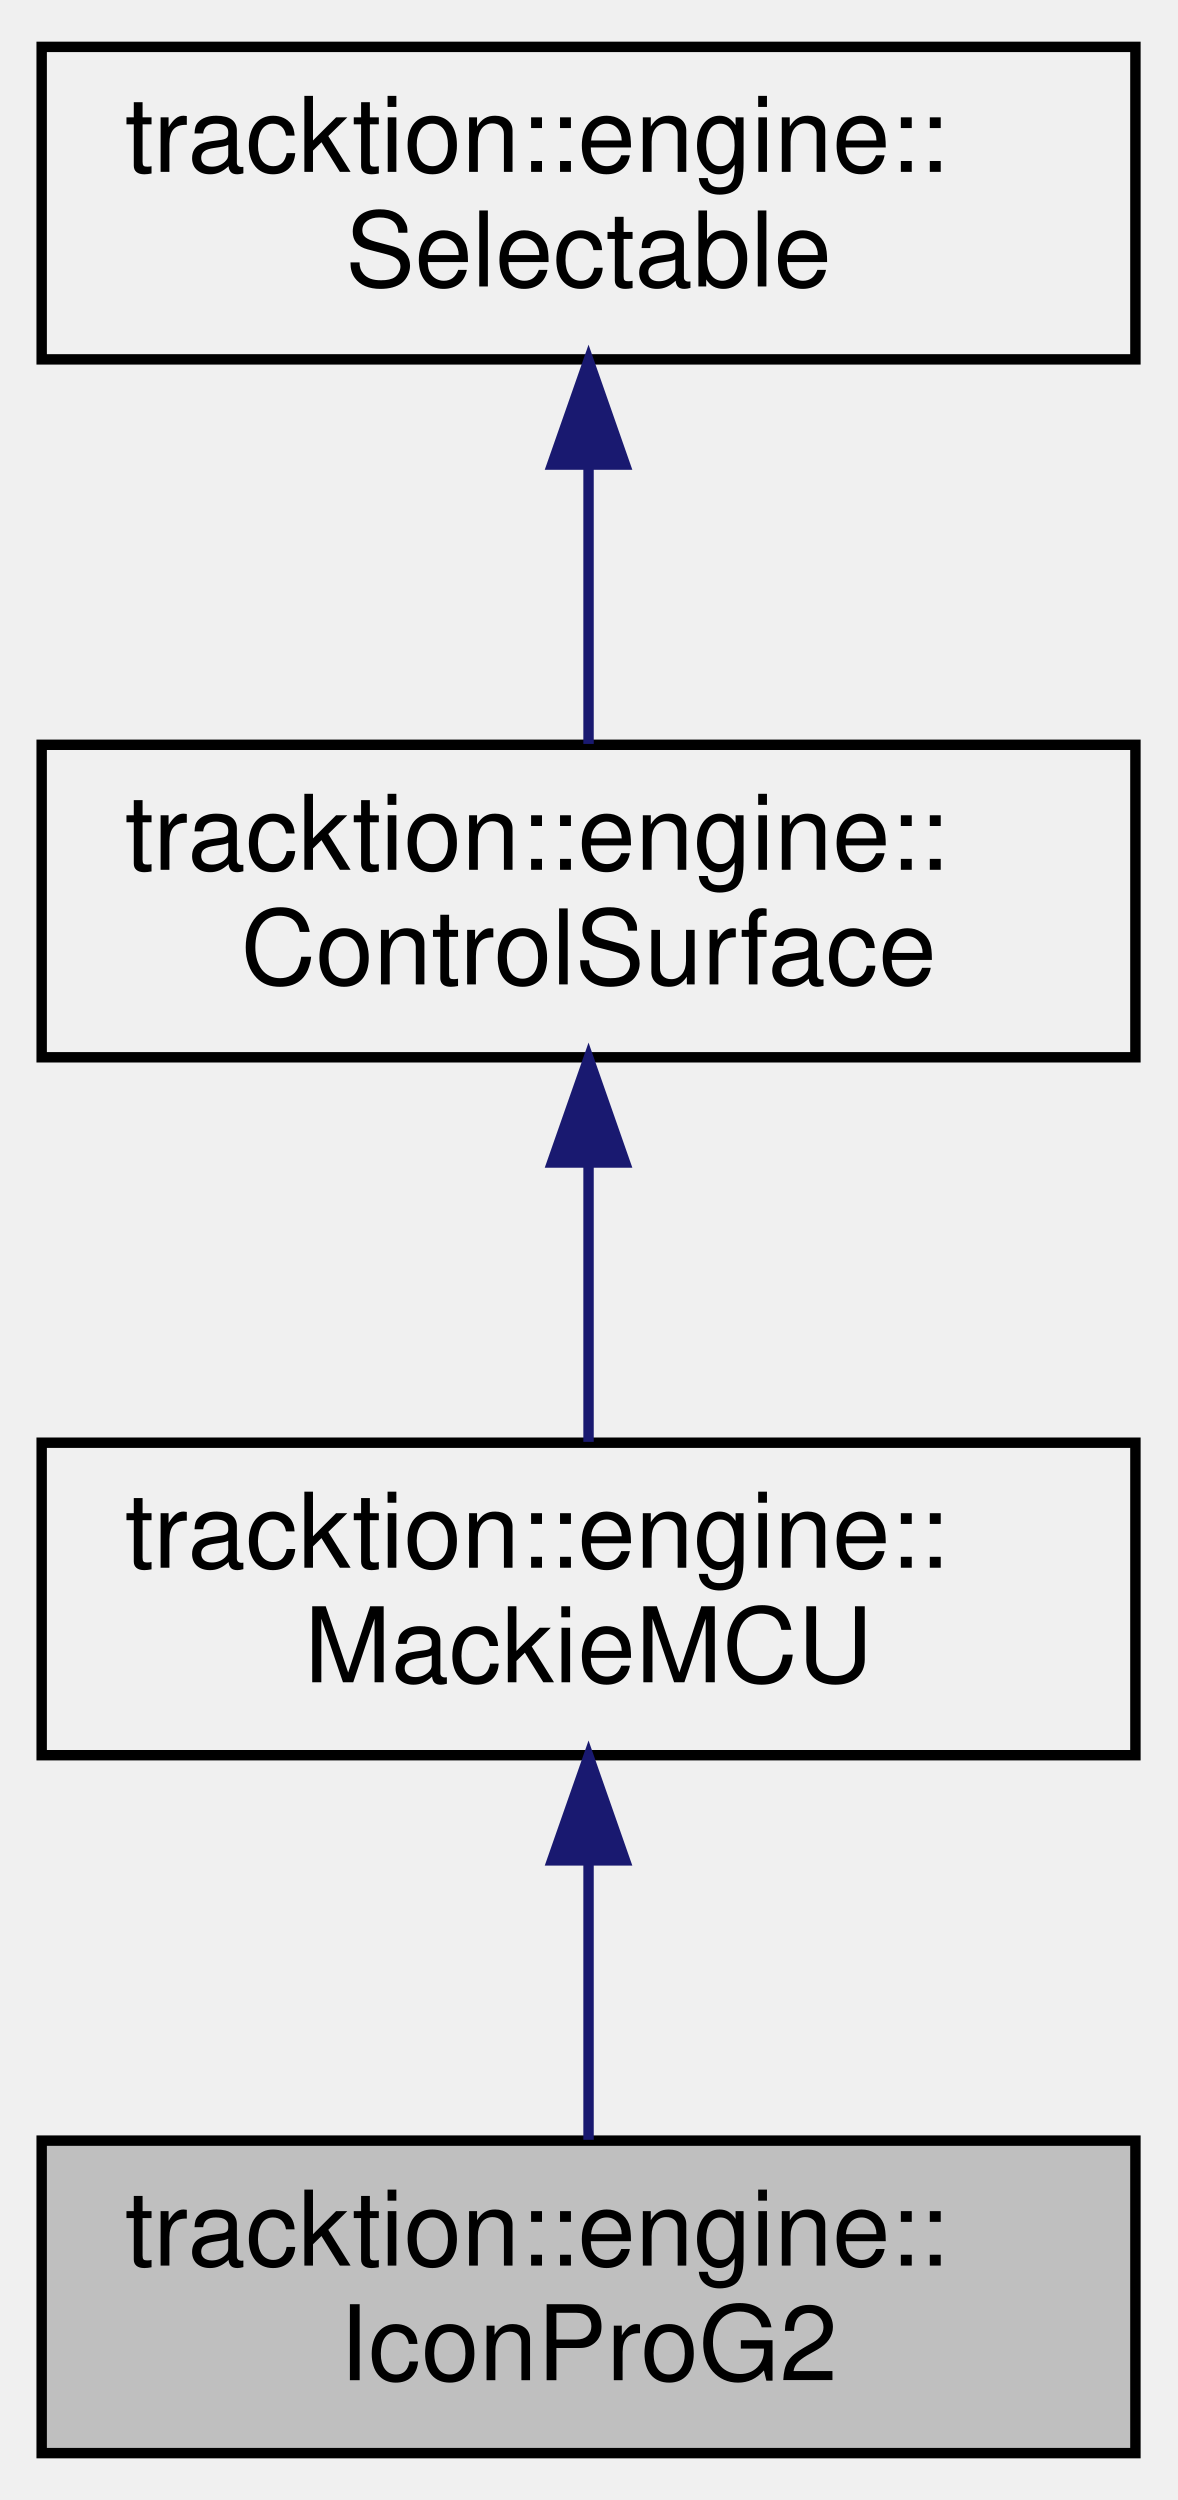
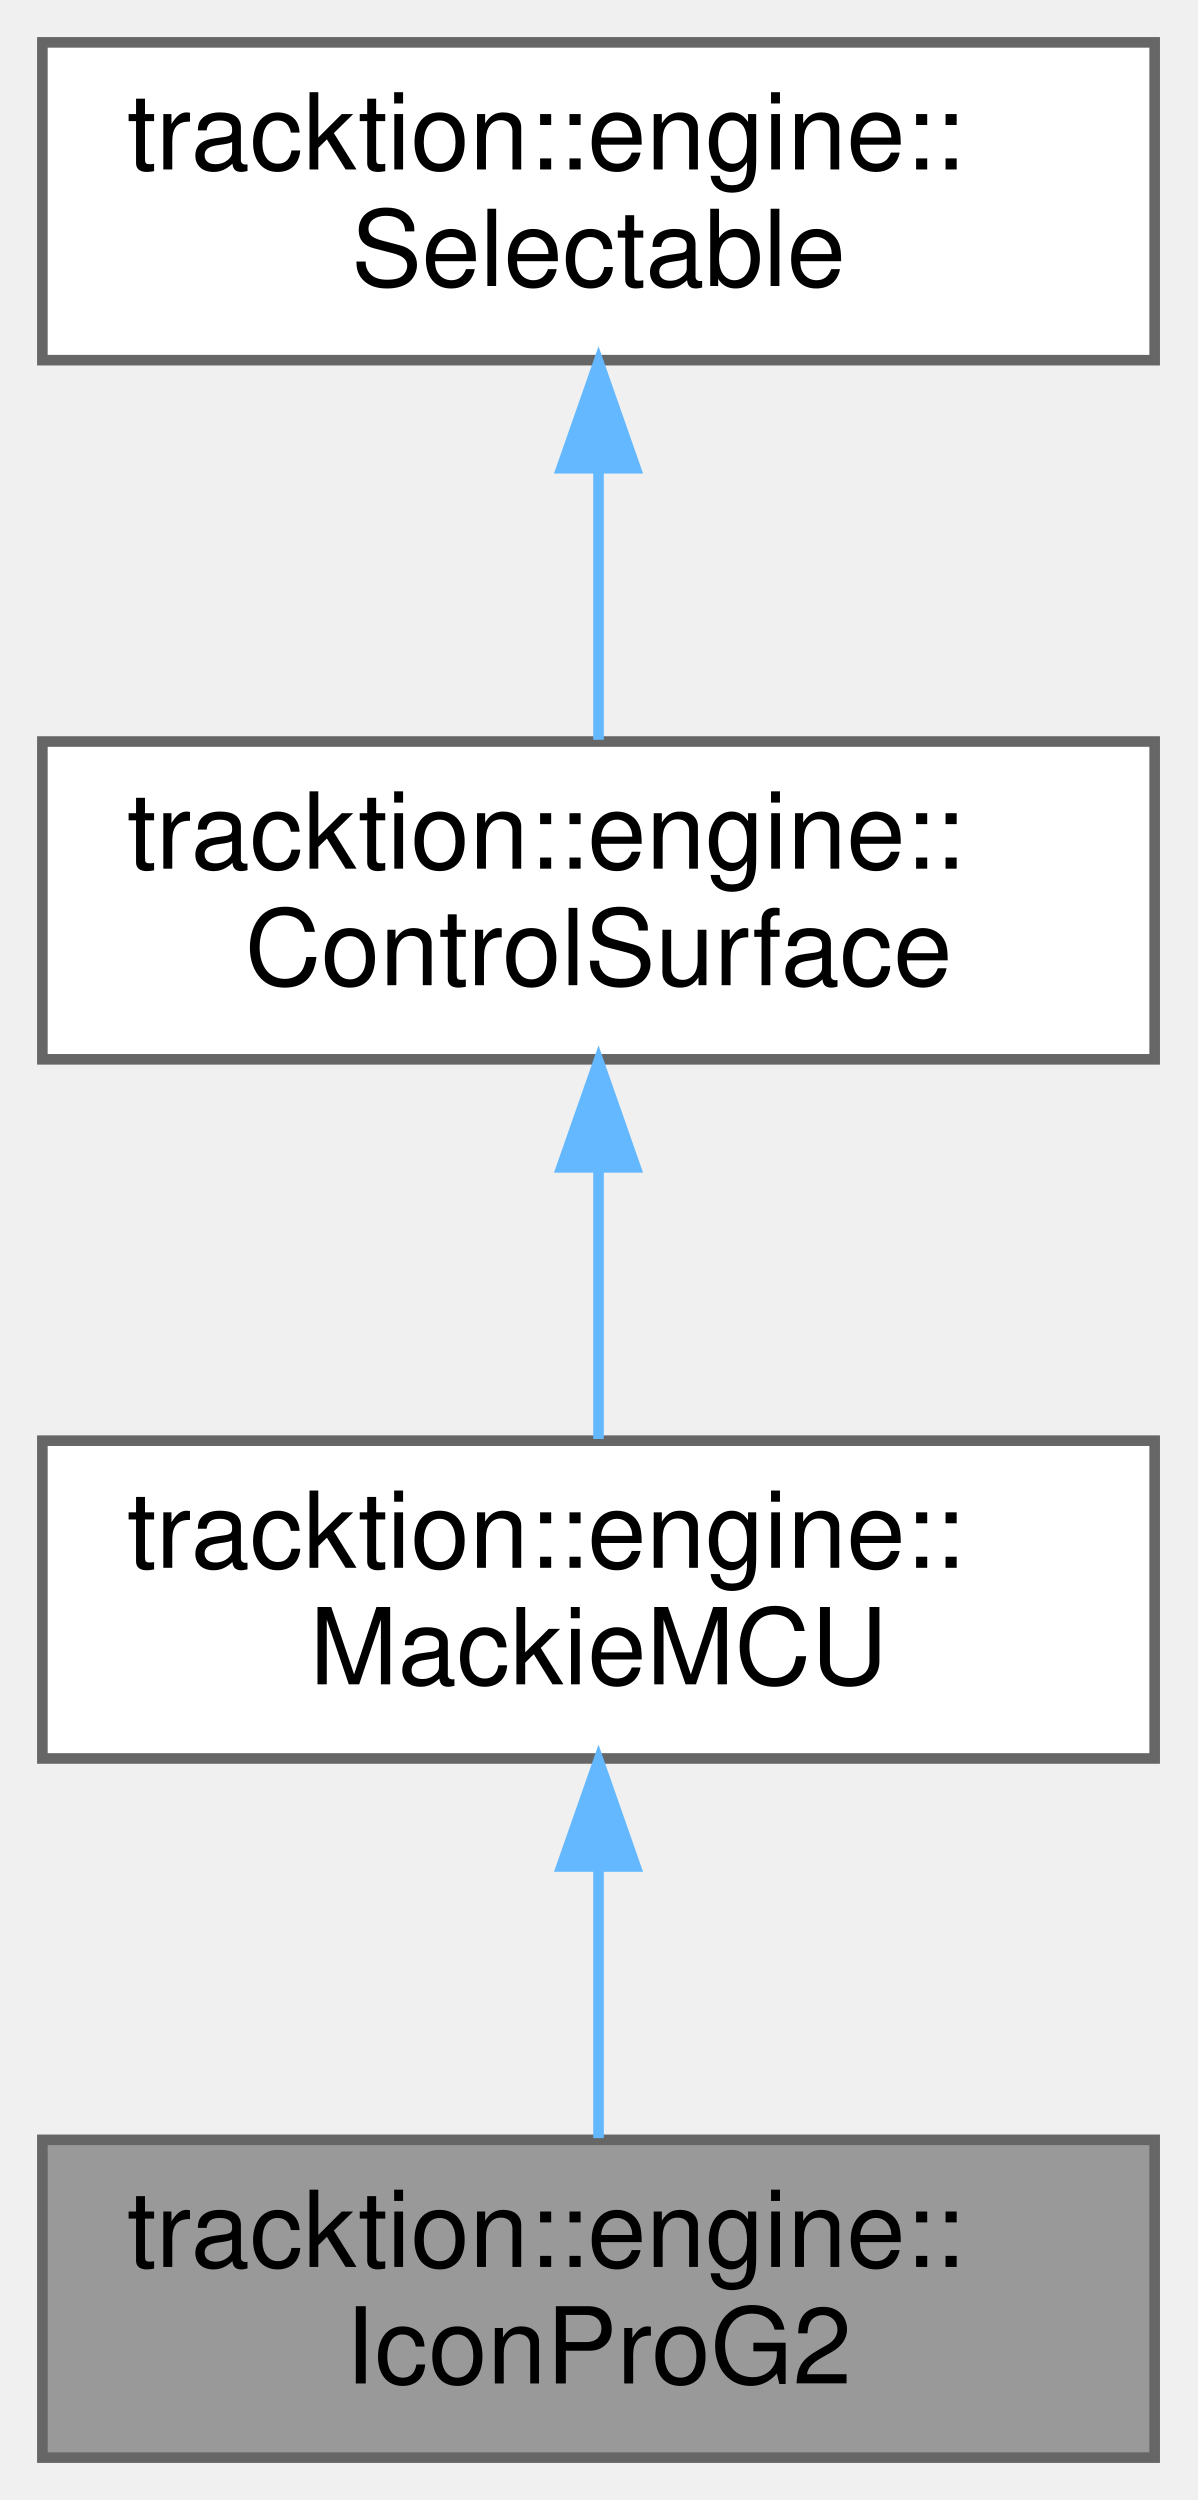
- <svg xmlns="http://www.w3.org/2000/svg" xmlns:xlink="http://www.w3.org/1999/xlink" width="113pt" height="240pt" viewBox="0.00 0.00 113.00 240.00">
-   <g id="graph0" class="graph" transform="scale(1 1) rotate(0) translate(4 236)">
-     <g id="node1" class="node">
-       <g id="a_node1">
+ <svg xmlns="http://www.w3.org/2000/svg" xmlns:xlink="http://www.w3.org/1999/xlink" width="113pt" height="236pt" viewBox="0.00 0.00 113.00 236.00">
+   <g id="graph0" class="graph" transform="scale(1 1) rotate(0) translate(4 232)">
+     <g id="Node000001" class="node">
+       <g id="a_Node000001">
        <a xlink:title=" ">
-           <polygon fill="#bfbfbf" stroke="black" points="0,-0.5 0,-30.5 105,-30.5 105,-0.5 0,-0.5" />
-           <text text-anchor="start" x="8" y="-18.5" font-family="Helvetica,sans-Serif" font-size="10.00">tracktion::engine::</text>
-           <text text-anchor="middle" x="52.5" y="-7.5" font-family="Helvetica,sans-Serif" font-size="10.00">IconProG2</text>
+           <polygon fill="#999999" stroke="#666666" points="105,-30 0,-30 0,0 105,0 105,-30" />
+           <text text-anchor="start" x="8" y="-18" font-family="Helvetica,sans-Serif" font-size="10.00">tracktion::engine::</text>
+           <text text-anchor="middle" x="52.5" y="-7" font-family="Helvetica,sans-Serif" font-size="10.00">IconProG2</text>
        </a>
      </g>
    </g>
-     <g id="node2" class="node">
-       <g id="a_node2">
+     <g id="Node000002" class="node">
+       <g id="a_Node000002">
        <a xlink:href="classtracktion_1_1engine_1_1MackieMCU.html" target="_top" xlink:title=" ">
-           <polygon fill="none" stroke="black" points="0,-67.5 0,-97.5 105,-97.5 105,-67.5 0,-67.5" />
-           <text text-anchor="start" x="8" y="-85.5" font-family="Helvetica,sans-Serif" font-size="10.00">tracktion::engine::</text>
-           <text text-anchor="middle" x="52.5" y="-74.5" font-family="Helvetica,sans-Serif" font-size="10.00">MackieMCU</text>
+           <polygon fill="white" stroke="#666666" points="105,-96 0,-96 0,-66 105,-66 105,-96" />
+           <text text-anchor="start" x="8" y="-84" font-family="Helvetica,sans-Serif" font-size="10.00">tracktion::engine::</text>
+           <text text-anchor="middle" x="52.5" y="-73" font-family="Helvetica,sans-Serif" font-size="10.00">MackieMCU</text>
        </a>
      </g>
    </g>
-     <g id="edge1" class="edge">
-       <path fill="none" stroke="midnightblue" d="M52.5,-57.11C52.5,-48.15 52.5,-38.32 52.5,-30.58" />
-       <polygon fill="midnightblue" stroke="midnightblue" points="49,-57.4 52.5,-67.4 56,-57.4 49,-57.4" />
-     </g>
-     <g id="node3" class="node">
-       <g id="a_node3">
-         <a xlink:href="classtracktion_1_1engine_1_1ControlSurface.html" target="_top" xlink:title="Base class for types of control surface.">
-           <polygon fill="none" stroke="black" points="0,-134.5 0,-164.5 105,-164.5 105,-134.5 0,-134.5" />
-           <text text-anchor="start" x="8" y="-152.5" font-family="Helvetica,sans-Serif" font-size="10.00">tracktion::engine::</text>
-           <text text-anchor="middle" x="52.5" y="-141.5" font-family="Helvetica,sans-Serif" font-size="10.00">ControlSurface</text>
+     <g id="edge1_Node000001_Node000002" class="edge">
+       <g id="a_edge1_Node000001_Node000002">
+         <a xlink:title=" ">
+           <path fill="none" stroke="#63b8ff" d="M52.5,-55.54C52.5,-46.96 52.5,-37.61 52.5,-30.16" />
+           <polygon fill="#63b8ff" stroke="#63b8ff" points="49,-55.8 52.5,-65.8 56,-55.8 49,-55.8" />
        </a>
      </g>
    </g>
-     <g id="edge2" class="edge">
-       <path fill="none" stroke="midnightblue" d="M52.5,-124.11C52.5,-115.15 52.5,-105.32 52.5,-97.58" />
-       <polygon fill="midnightblue" stroke="midnightblue" points="49,-124.4 52.5,-134.4 56,-124.4 49,-124.4" />
-     </g>
-     <g id="node4" class="node">
-       <g id="a_node4">
-         <a xlink:href="classtracktion_1_1engine_1_1Selectable.html" target="_top" xlink:title="Base class for things that can be selected, and whose properties can appear in the properties panel.">
-           <polygon fill="none" stroke="black" points="0,-201.5 0,-231.5 105,-231.5 105,-201.5 0,-201.5" />
-           <text text-anchor="start" x="8" y="-219.5" font-family="Helvetica,sans-Serif" font-size="10.00">tracktion::engine::</text>
-           <text text-anchor="middle" x="52.5" y="-208.5" font-family="Helvetica,sans-Serif" font-size="10.00">Selectable</text>
+     <g id="Node000003" class="node">
+       <g id="a_Node000003">
+         <a xlink:href="classtracktion_1_1engine_1_1ControlSurface.html" target="_top" xlink:title="Base class for types of control surface.">
+           <polygon fill="white" stroke="#666666" points="105,-162 0,-162 0,-132 105,-132 105,-162" />
+           <text text-anchor="start" x="8" y="-150" font-family="Helvetica,sans-Serif" font-size="10.00">tracktion::engine::</text>
+           <text text-anchor="middle" x="52.5" y="-139" font-family="Helvetica,sans-Serif" font-size="10.00">ControlSurface</text>
        </a>
      </g>
    </g>
-     <g id="edge3" class="edge">
-       <path fill="none" stroke="midnightblue" d="M52.5,-191.11C52.5,-182.15 52.5,-172.32 52.5,-164.58" />
-       <polygon fill="midnightblue" stroke="midnightblue" points="49,-191.4 52.5,-201.4 56,-191.4 49,-191.4" />
+     <g id="edge2_Node000002_Node000003" class="edge">
+       <g id="a_edge2_Node000002_Node000003">
+         <a xlink:title=" ">
+           <path fill="none" stroke="#63b8ff" d="M52.5,-121.54C52.5,-112.96 52.5,-103.61 52.5,-96.16" />
+           <polygon fill="#63b8ff" stroke="#63b8ff" points="49,-121.8 52.5,-131.8 56,-121.8 49,-121.8" />
+         </a>
+       </g>
+     </g>
+     <g id="Node000004" class="node">
+       <g id="a_Node000004">
+         <a xlink:href="classtracktion_1_1engine_1_1Selectable.html" target="_top" xlink:title="Base class for things that can be selected, and whose properties can appear in the properties panel.">
+           <polygon fill="white" stroke="#666666" points="105,-228 0,-228 0,-198 105,-198 105,-228" />
+           <text text-anchor="start" x="8" y="-216" font-family="Helvetica,sans-Serif" font-size="10.00">tracktion::engine::</text>
+           <text text-anchor="middle" x="52.5" y="-205" font-family="Helvetica,sans-Serif" font-size="10.00">Selectable</text>
+         </a>
+       </g>
+     </g>
+     <g id="edge3_Node000003_Node000004" class="edge">
+       <g id="a_edge3_Node000003_Node000004">
+         <a xlink:title=" ">
+           <path fill="none" stroke="#63b8ff" d="M52.5,-187.54C52.5,-178.96 52.5,-169.61 52.5,-162.16" />
+           <polygon fill="#63b8ff" stroke="#63b8ff" points="49,-187.8 52.5,-197.8 56,-187.8 49,-187.8" />
+         </a>
+       </g>
    </g>
  </g>
</svg>
